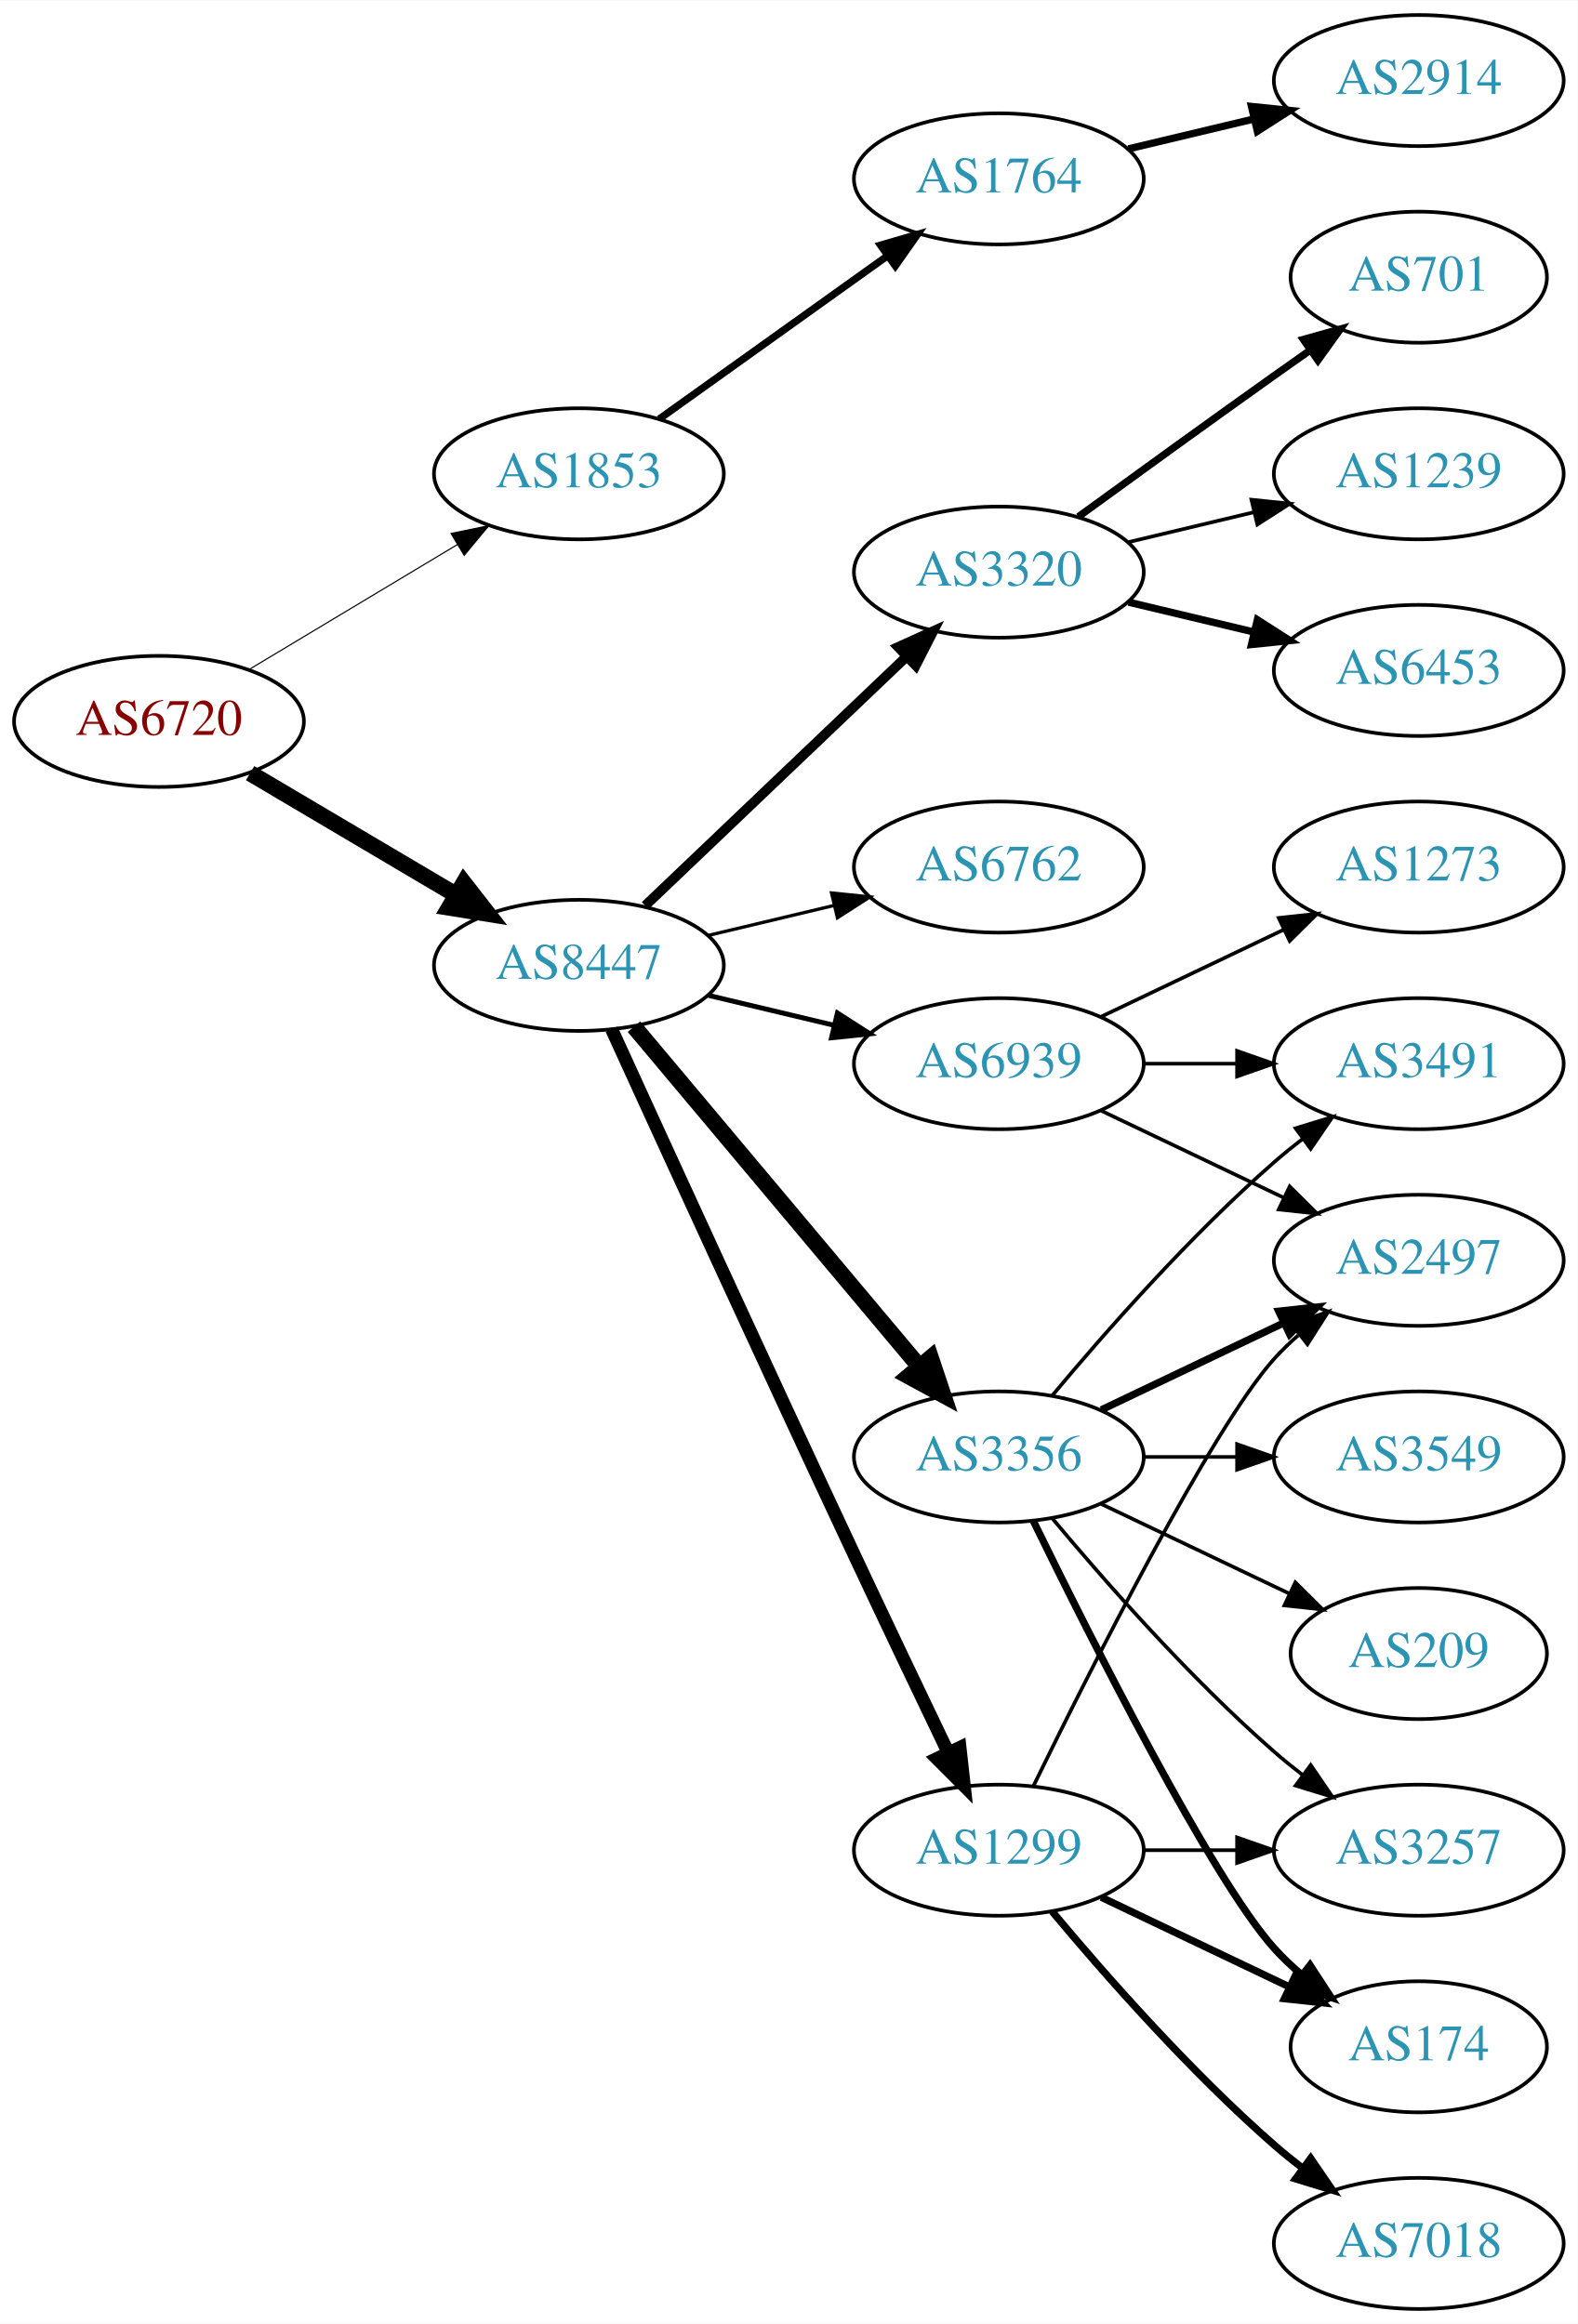
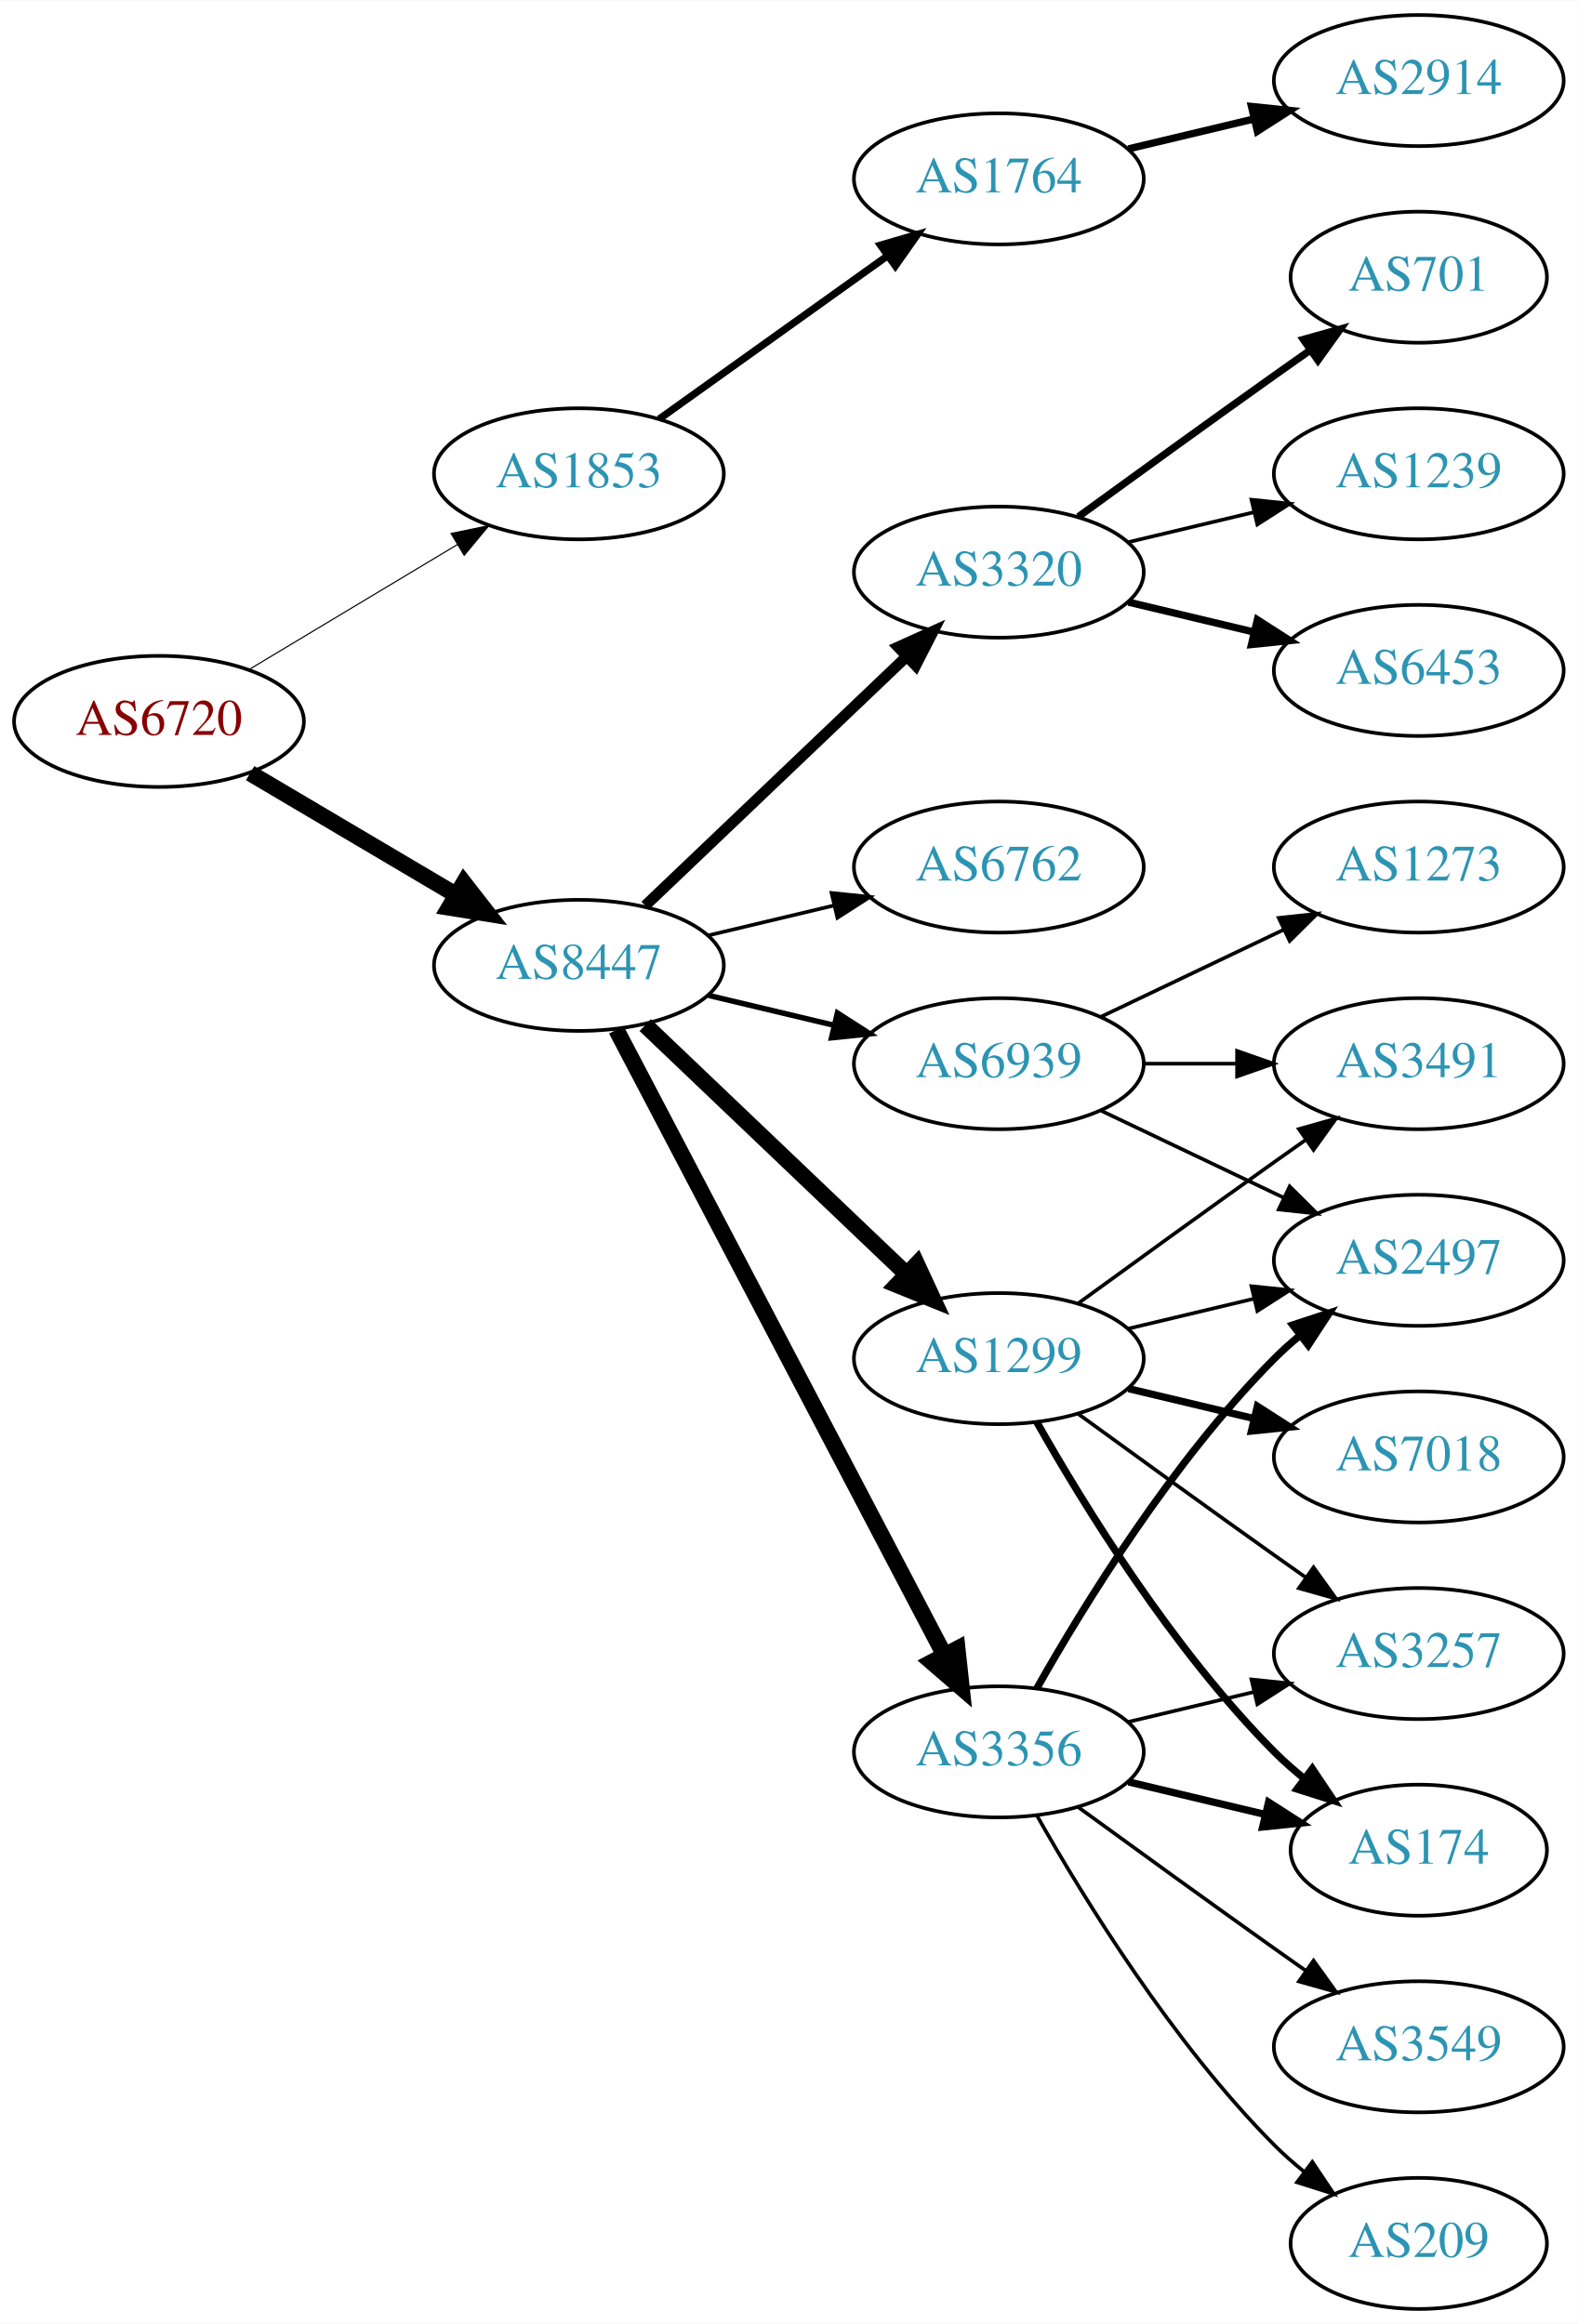
<svg xmlns="http://www.w3.org/2000/svg" xmlns:xlink="http://www.w3.org/1999/xlink" width="433pt" height="638pt" viewBox="0.00 0.00 433.17 638.00">
  <g id="graph0" class="graph" transform="scale(1 1) rotate(0) translate(4 634)">
    <polygon fill="white" stroke="none" points="-4,4 -4,-634 429.172,-634 429.172,4 -4,4" />
    <g id="node1" class="node">
      <g id="a_node1">
        <a xlink:href="/asn/6720" xlink:title="AS6720 ~ MAGWIEN [AT]">
          <ellipse fill="#ffffff" stroke="black" cx="39.647" cy="-436" rx="39.794" ry="18" />
          <text text-anchor="middle" x="39.647" y="-432.3" font-family="Times,serif" font-size="14.00" fill="#880000">AS6720</text>
        </a>
      </g>
    </g>
    <g id="node2" class="node">
      <g id="a_node2">
        <a xlink:href="/asn/1853" xlink:title="AS1853 ~ ACOnet Backbone [AT]">
          <ellipse fill="#ffffff" stroke="black" cx="154.939" cy="-504" rx="39.794" ry="18" />
          <text text-anchor="middle" x="154.939" y="-500.3" font-family="Times,serif" font-size="14.00" fill="#2c94b3">AS1853</text>
        </a>
      </g>
    </g>
    <g id="edge1" class="edge">
      <path fill="none" stroke="black" stroke-width="0.31" d="M64.396,-450.255C81.013,-460.229 103.409,-473.671 121.646,-484.617" />
      <polygon fill="black" stroke="black" stroke-width="0.31" points="119.845,-487.618 130.221,-489.764 123.448,-481.616 119.845,-487.618" />
    </g>
    <g id="node3" class="node">
      <g id="a_node3">
        <a xlink:href="/asn/8447" xlink:title="AS8447 ~ A1 Telekom Austria AG [AT]">
          <ellipse fill="#ffffff" stroke="black" cx="154.939" cy="-369" rx="39.794" ry="18" />
          <text text-anchor="middle" x="154.939" y="-365.3" font-family="Times,serif" font-size="14.00" fill="#2c94b3">AS8447</text>
        </a>
      </g>
    </g>
    <g id="edge2" class="edge">
      <path fill="none" stroke="black" stroke-width="4.5" d="M64.673,-421.791C81.045,-412.109 102.933,-399.165 120.936,-388.518" />
      <polygon fill="black" stroke="black" stroke-width="4.5" points="123.344,-391.668 129.948,-383.188 119.336,-384.89 123.344,-391.668" />
    </g>
    <g id="node4" class="node">
      <g id="a_node4">
        <a xlink:href="/asn/1764" xlink:title="AS1764 ~ NEXTLAYER-AS [AT]">
          <ellipse fill="#ffffff" stroke="black" cx="270.232" cy="-585" rx="39.794" ry="18" />
          <text text-anchor="middle" x="270.232" y="-581.3" font-family="Times,serif" font-size="14.00" fill="#2c94b3">AS1764</text>
        </a>
      </g>
    </g>
    <g id="edge3" class="edge">
      <path fill="none" stroke="black" stroke-width="2" d="M176.983,-519.046C194.598,-531.639 219.936,-549.755 239.602,-563.816" />
      <polygon fill="black" stroke="black" stroke-width="2" points="237.746,-566.791 247.917,-569.76 241.817,-561.097 237.746,-566.791" />
    </g>
    <g id="node6" class="node">
      <g id="a_node6">
-         <a xlink:href="/asn/3356" xlink:title="AS3356 ~ Level 3 Parent, LLC [US]">
-           <ellipse fill="#ffffff" stroke="black" cx="270.232" cy="-234" rx="39.794" ry="18" />
-           <text text-anchor="middle" x="270.232" y="-230.3" font-family="Times,serif" font-size="14.00" fill="#2c94b3">AS3356</text>
+         <a xlink:href="/asn/1299" xlink:title="AS1299 ~ Telia Carrier [EU]">
+           <ellipse fill="#ffffff" stroke="black" cx="270.232" cy="-261" rx="39.794" ry="18" />
+           <text text-anchor="middle" x="270.232" y="-257.3" font-family="Times,serif" font-size="14.00" fill="#2c94b3">AS1299</text>
        </a>
      </g>
    </g>
    <g id="edge5" class="edge">
-       <path fill="none" stroke="black" stroke-width="4.5" d="M170.059,-352.175C189.734,-328.731 225.538,-286.066 248.316,-258.924" />
-       <polygon fill="black" stroke="black" stroke-width="4.5" points="251.523,-261.228 254.935,-251.037 245.49,-256.166 251.523,-261.228" />
+       <path fill="none" stroke="black" stroke-width="4.5" d="M173.146,-352.597C192.221,-334.413 223.142,-304.937 244.739,-284.349" />
+       <polygon fill="black" stroke="black" stroke-width="4.5" points="247.714,-286.953 252.235,-277.203 242.28,-281.253 247.714,-286.953" />
    </g>
    <g id="node7" class="node">
      <g id="a_node7">
-         <a xlink:href="/asn/1299" xlink:title="AS1299 ~ Telia Carrier [EU]">
-           <ellipse fill="#ffffff" stroke="black" cx="270.232" cy="-126" rx="39.794" ry="18" />
-           <text text-anchor="middle" x="270.232" y="-122.3" font-family="Times,serif" font-size="14.00" fill="#2c94b3">AS1299</text>
+         <a xlink:href="/asn/3356" xlink:title="AS3356 ~ Level 3 Parent, LLC [US]">
+           <ellipse fill="#ffffff" stroke="black" cx="270.232" cy="-153" rx="39.794" ry="18" />
+           <text text-anchor="middle" x="270.232" y="-149.3" font-family="Times,serif" font-size="14.00" fill="#2c94b3">AS3356</text>
        </a>
      </g>
    </g>
    <g id="edge6" class="edge">
-       <path fill="none" stroke="black" stroke-width="3.6" d="M163.926,-351.464C177.502,-321.704 206,-259.43 230.586,-207 239.077,-188.892 248.769,-168.579 256.323,-152.825" />
-       <polygon fill="black" stroke="black" stroke-width="3.6" points="259.548,-154.195 260.72,-143.665 253.237,-151.165 259.548,-154.195" />
+       <path fill="none" stroke="black" stroke-width="4.5" d="M165.211,-351.324C185.052,-313.495 231.73,-224.501 255.216,-179.722" />
+       <polygon fill="black" stroke="black" stroke-width="4.5" points="258.834,-181.302 259.992,-170.617 251.86,-177.644 258.834,-181.302" />
    </g>
    <g id="node8" class="node">
      <g id="a_node8">
        <a xlink:href="/asn/3320" xlink:title="AS3320 ~ DTAG [DE]">
          <ellipse fill="#ffffff" stroke="black" cx="270.232" cy="-477" rx="39.794" ry="18" />
          <text text-anchor="middle" x="270.232" y="-473.3" font-family="Times,serif" font-size="14.00" fill="#2c94b3">AS3320</text>
        </a>
      </g>
    </g>
    <g id="edge7" class="edge">
-       <path fill="none" stroke="black" stroke-width="2.7" d="M173.146,-385.403C192.221,-403.587 223.142,-433.063 244.739,-453.651" />
-       <polygon fill="black" stroke="black" stroke-width="2.7" points="242.582,-456.43 252.235,-460.797 247.412,-451.363 242.582,-456.43" />
+       <path fill="none" stroke="black" stroke-width="3" d="M173.146,-385.403C192.221,-403.587 223.142,-433.063 244.739,-453.651" />
+       <polygon fill="black" stroke="black" stroke-width="3" points="242.582,-456.43 252.235,-460.797 247.412,-451.363 242.582,-456.43" />
    </g>
    <g id="node9" class="node">
      <g id="a_node9">
        <a xlink:href="/asn/6762" xlink:title="AS6762 ~ TELECOM ITALIA SPARKLE S.p.A. [IT]">
          <ellipse fill="#ffffff" stroke="black" cx="270.232" cy="-396" rx="39.794" ry="18" />
          <text text-anchor="middle" x="270.232" y="-392.3" font-family="Times,serif" font-size="14.00" fill="#2c94b3">AS6762</text>
        </a>
      </g>
    </g>
    <g id="edge8" class="edge">
-       <path fill="none" stroke="black" stroke-width="0.9" d="M190.547,-377.248C201.418,-379.838 213.572,-382.735 225.015,-385.462" />
-       <polygon fill="black" stroke="black" stroke-width="0.9" points="224.298,-388.889 234.837,-387.803 225.921,-382.08 224.298,-388.889" />
+       <path fill="none" stroke="black" d="M190.547,-377.248C201.418,-379.838 213.572,-382.735 225.015,-385.462" />
+       <polygon fill="black" stroke="black" points="224.298,-388.889 234.837,-387.803 225.921,-382.08 224.298,-388.889" />
    </g>
    <g id="node10" class="node">
      <g id="a_node10">
        <a xlink:href="/asn/6939" xlink:title="AS6939 ~ Hurricane Electric LLC [US]">
          <ellipse fill="#ffffff" stroke="black" cx="270.232" cy="-342" rx="39.794" ry="18" />
          <text text-anchor="middle" x="270.232" y="-338.3" font-family="Times,serif" font-size="14.00" fill="#2c94b3">AS6939</text>
        </a>
      </g>
    </g>
    <g id="edge9" class="edge">
-       <path fill="none" stroke="black" stroke-width="1.35" d="M190.547,-360.752C201.418,-358.162 213.572,-355.265 225.015,-352.538" />
-       <polygon fill="black" stroke="black" stroke-width="1.35" points="225.921,-355.92 234.837,-350.197 224.298,-349.111 225.921,-355.92" />
+       <path fill="none" stroke="black" stroke-width="1.5" d="M190.547,-360.752C201.418,-358.162 213.572,-355.265 225.015,-352.538" />
+       <polygon fill="black" stroke="black" stroke-width="1.5" points="225.921,-355.92 234.837,-350.197 224.298,-349.111 225.921,-355.92" />
    </g>
    <g id="node5" class="node">
      <g id="a_node5">
        <a xlink:href="/asn/2914" xlink:title="AS2914 ~ NTT America, Inc. [US]">
          <ellipse fill="#ffffff" stroke="black" cx="385.525" cy="-612" rx="39.794" ry="18" />
          <text text-anchor="middle" x="385.525" y="-608.3" font-family="Times,serif" font-size="14.00" fill="#2c94b3">AS2914</text>
        </a>
      </g>
    </g>
    <g id="edge4" class="edge">
      <path fill="none" stroke="black" stroke-width="2" d="M305.84,-593.248C316.711,-595.838 328.865,-598.735 340.308,-601.462" />
      <polygon fill="black" stroke="black" stroke-width="2" points="339.591,-604.889 350.13,-603.803 341.214,-598.08 339.591,-604.889" />
    </g>
    <g id="node11" class="node">
      <g id="a_node11">
-         <a xlink:href="/asn/3549" xlink:title="AS3549 ~ Level 3 Parent, LLC [US]">
+         <a xlink:href="/asn/7018" xlink:title="AS7018 ~ AT&amp;T Services, Inc. [US]">
          <ellipse fill="#ffffff" stroke="black" cx="385.525" cy="-234" rx="39.794" ry="18" />
-           <text text-anchor="middle" x="385.525" y="-230.3" font-family="Times,serif" font-size="14.00" fill="#2c94b3">AS3549</text>
+           <text text-anchor="middle" x="385.525" y="-230.3" font-family="Times,serif" font-size="14.00" fill="#2c94b3">AS7018</text>
        </a>
      </g>
    </g>
    <g id="edge10" class="edge">
-       <path fill="none" stroke="black" d="M309.905,-234C318.108,-234 326.872,-234 335.404,-234" />
-       <polygon fill="black" stroke="black" points="335.643,-237.5 345.643,-234 335.643,-230.5 335.643,-237.5" />
+       <path fill="none" stroke="black" stroke-width="2" d="M305.84,-252.752C316.711,-250.162 328.865,-247.265 340.308,-244.538" />
+       <polygon fill="black" stroke="black" stroke-width="2" points="341.214,-247.92 350.13,-242.197 339.591,-241.111 341.214,-247.92" />
    </g>
    <g id="node12" class="node">
      <g id="a_node12">
        <a xlink:href="/asn/3257" xlink:title="AS3257 ~ GTT [DE]">
-           <ellipse fill="#ffffff" stroke="black" cx="385.525" cy="-126" rx="39.794" ry="18" />
-           <text text-anchor="middle" x="385.525" y="-122.3" font-family="Times,serif" font-size="14.00" fill="#2c94b3">AS3257</text>
+           <ellipse fill="#ffffff" stroke="black" cx="385.525" cy="-180" rx="39.794" ry="18" />
+           <text text-anchor="middle" x="385.525" y="-176.3" font-family="Times,serif" font-size="14.00" fill="#2c94b3">AS3257</text>
        </a>
      </g>
    </g>
    <g id="edge11" class="edge">
-       <path fill="none" stroke="black" d="M284.862,-217.183C299.145,-200.071 322.691,-173.255 345.879,-153 348.345,-150.846 350.983,-148.706 353.681,-146.628" />
-       <polygon fill="black" stroke="black" points="355.854,-149.375 361.835,-140.63 351.706,-143.736 355.854,-149.375" />
+       <path fill="none" stroke="black" d="M292.081,-245.778C307.015,-234.909 327.628,-219.975 345.879,-207 348.699,-204.995 351.642,-202.915 354.59,-200.841" />
+       <polygon fill="black" stroke="black" points="356.637,-203.681 362.815,-195.074 352.618,-197.95 356.637,-203.681" />
    </g>
    <g id="node13" class="node">
      <g id="a_node13">
        <a xlink:href="/asn/3491" xlink:title="AS3491 ~ PCCW Global, Inc. [US]">
          <ellipse fill="#ffffff" stroke="black" cx="385.525" cy="-342" rx="39.794" ry="18" />
          <text text-anchor="middle" x="385.525" y="-338.3" font-family="Times,serif" font-size="14.00" fill="#2c94b3">AS3491</text>
        </a>
      </g>
    </g>
    <g id="edge12" class="edge">
-       <path fill="none" stroke="black" d="M284.862,-250.817C299.145,-267.929 322.691,-294.745 345.879,-315 348.345,-317.154 350.983,-319.294 353.681,-321.372" />
-       <polygon fill="black" stroke="black" points="351.706,-324.264 361.835,-327.37 355.854,-318.625 351.706,-324.264" />
+       <path fill="none" stroke="black" d="M292.081,-276.222C307.015,-287.091 327.628,-302.025 345.879,-315 348.699,-317.005 351.642,-319.085 354.59,-321.159" />
+       <polygon fill="black" stroke="black" points="352.618,-324.05 362.815,-326.926 356.637,-318.319 352.618,-324.05" />
    </g>
    <g id="node14" class="node">
      <g id="a_node14">
        <a xlink:href="/asn/174" xlink:title="AS174 ~ Cogent Communications [US]">
-           <ellipse fill="#ffffff" stroke="black" cx="385.525" cy="-72" rx="35.194" ry="18" />
-           <text text-anchor="middle" x="385.525" y="-68.3" font-family="Times,serif" font-size="14.00" fill="#2c94b3">AS174</text>
+           <ellipse fill="#ffffff" stroke="black" cx="385.525" cy="-126" rx="35.194" ry="18" />
+           <text text-anchor="middle" x="385.525" y="-122.3" font-family="Times,serif" font-size="14.00" fill="#2c94b3">AS174</text>
        </a>
      </g>
    </g>
    <g id="edge13" class="edge">
-       <path fill="none" stroke="black" stroke-width="2" d="M279.67,-216.489C295.288,-184.491 328.675,-118.107 345.879,-99 348.194,-96.428 350.799,-93.969 353.535,-91.657" />
-       <polygon fill="black" stroke="black" stroke-width="2" points="355.673,-94.428 361.458,-85.552 351.401,-88.883 355.673,-94.428" />
+       <path fill="none" stroke="black" stroke-width="2" d="M280.692,-243.51C293.474,-220.904 317.906,-181.114 345.879,-153 348.379,-150.487 351.14,-148.051 354.001,-145.739" />
+       <polygon fill="black" stroke="black" stroke-width="2" points="356.301,-148.389 362.198,-139.587 352.099,-142.79 356.301,-148.389" />
    </g>
    <g id="node15" class="node">
      <g id="a_node15">
        <a xlink:href="/asn/2497" xlink:title="AS2497 ~ Internet Initiative Japan Inc. [JP]">
          <ellipse fill="#ffffff" stroke="black" cx="385.525" cy="-288" rx="39.794" ry="18" />
          <text text-anchor="middle" x="385.525" y="-284.3" font-family="Times,serif" font-size="14.00" fill="#2c94b3">AS2497</text>
        </a>
      </g>
    </g>
    <g id="edge14" class="edge">
-       <path fill="none" stroke="black" stroke-width="2" d="M298.369,-246.934C313.363,-254.081 332.184,-263.052 348.407,-270.785" />
-       <polygon fill="black" stroke="black" stroke-width="2" points="347.077,-274.028 357.61,-275.171 350.089,-267.709 347.077,-274.028" />
+       <path fill="none" stroke="black" d="M305.84,-269.248C316.711,-271.838 328.865,-274.735 340.308,-277.462" />
+       <polygon fill="black" stroke="black" points="339.591,-280.889 350.13,-279.803 341.214,-274.08 339.591,-280.889" />
+     </g>
+     <g id="edge17" class="edge">
+       <path fill="none" stroke="black" d="M305.84,-161.248C316.711,-163.838 328.865,-166.735 340.308,-169.462" />
+       <polygon fill="black" stroke="black" points="339.591,-172.889 350.13,-171.803 341.214,-166.08 339.591,-172.889" />
+     </g>
+     <g id="edge16" class="edge">
+       <path fill="none" stroke="black" stroke-width="2" d="M305.84,-144.752C317.634,-141.942 330.939,-138.771 343.206,-135.847" />
+       <polygon fill="black" stroke="black" stroke-width="2" points="344.295,-139.186 353.211,-133.463 342.672,-132.376 344.295,-139.186" />
+     </g>
+     <g id="edge18" class="edge">
+       <path fill="none" stroke="black" stroke-width="2" d="M280.692,-170.49C293.474,-193.096 317.906,-232.886 345.879,-261 347.99,-263.121 350.286,-265.188 352.671,-267.171" />
+       <polygon fill="black" stroke="black" stroke-width="2" points="350.923,-270.242 360.987,-273.556 355.187,-264.69 350.923,-270.242" />
    </g>
    <g id="node16" class="node">
      <g id="a_node16">
-         <a xlink:href="/asn/209" xlink:title="AS209 ~ CenturyLink Communications, LLC [US]">
-           <ellipse fill="#ffffff" stroke="black" cx="385.525" cy="-180" rx="35.194" ry="18" />
-           <text text-anchor="middle" x="385.525" y="-176.3" font-family="Times,serif" font-size="14.00" fill="#2c94b3">AS209</text>
+         <a xlink:href="/asn/3549" xlink:title="AS3549 ~ Level 3 Parent, LLC [US]">
+           <ellipse fill="#ffffff" stroke="black" cx="385.525" cy="-72" rx="39.794" ry="18" />
+           <text text-anchor="middle" x="385.525" y="-68.3" font-family="Times,serif" font-size="14.00" fill="#2c94b3">AS3549</text>
        </a>
      </g>
    </g>
    <g id="edge15" class="edge">
-       <path fill="none" stroke="black" d="M298.369,-221.066C313.801,-213.71 333.286,-204.423 349.821,-196.541" />
-       <polygon fill="black" stroke="black" points="351.642,-199.551 359.163,-192.089 348.63,-193.232 351.642,-199.551" />
-     </g>
-     <g id="edge19" class="edge">
-       <path fill="none" stroke="black" d="M309.905,-126C318.108,-126 326.872,-126 335.404,-126" />
-       <polygon fill="black" stroke="black" points="335.643,-129.5 345.643,-126 335.643,-122.5 335.643,-129.5" />
-     </g>
-     <g id="edge20" class="edge">
-       <path fill="none" stroke="black" stroke-width="2" d="M298.369,-113.066C313.801,-105.71 333.286,-96.423 349.821,-88.541" />
-       <polygon fill="black" stroke="black" stroke-width="2" points="351.642,-91.551 359.163,-84.089 348.63,-85.232 351.642,-91.551" />
-     </g>
-     <g id="edge22" class="edge">
-       <path fill="none" stroke="black" d="M279.67,-143.511C295.288,-175.509 328.675,-241.893 345.879,-261 347.881,-263.224 350.1,-265.363 352.432,-267.397" />
-       <polygon fill="black" stroke="black" points="350.631,-270.433 360.652,-273.873 354.963,-264.935 350.631,-270.433" />
-     </g>
-     <g id="node20" class="node">
-       <g id="a_node20">
-         <a xlink:href="/asn/7018" xlink:title="AS7018 ~ AT&amp;T Services, Inc. [US]">
-           <ellipse fill="#ffffff" stroke="black" cx="385.525" cy="-18" rx="39.794" ry="18" />
-           <text text-anchor="middle" x="385.525" y="-14.3" font-family="Times,serif" font-size="14.00" fill="#2c94b3">AS7018</text>
-         </a>
-       </g>
-     </g>
-     <g id="edge21" class="edge">
-       <path fill="none" stroke="black" stroke-width="2" d="M284.862,-109.183C299.145,-92.071 322.691,-65.255 345.879,-45 348.345,-42.846 350.983,-40.706 353.681,-38.628" />
-       <polygon fill="black" stroke="black" stroke-width="2" points="355.854,-41.375 361.835,-32.63 351.706,-35.736 355.854,-41.375" />
+       <path fill="none" stroke="black" d="M292.081,-137.778C307.015,-126.909 327.628,-111.975 345.879,-99 348.699,-96.995 351.642,-94.915 354.59,-92.841" />
+       <polygon fill="black" stroke="black" points="356.637,-95.681 362.815,-87.074 352.618,-89.95 356.637,-95.681" />
    </g>
    <g id="node17" class="node">
      <g id="a_node17">
+         <a xlink:href="/asn/209" xlink:title="AS209 ~ CenturyLink Communications, LLC [US]">
+           <ellipse fill="#ffffff" stroke="black" cx="385.525" cy="-18" rx="35.194" ry="18" />
+           <text text-anchor="middle" x="385.525" y="-14.3" font-family="Times,serif" font-size="14.00" fill="#2c94b3">AS209</text>
+         </a>
+       </g>
+     </g>
+     <g id="edge19" class="edge">
+       <path fill="none" stroke="black" d="M280.692,-135.51C293.474,-112.904 317.906,-73.114 345.879,-45 348.379,-42.487 351.14,-40.051 354.001,-37.739" />
+       <polygon fill="black" stroke="black" points="356.301,-40.389 362.198,-31.587 352.099,-34.79 356.301,-40.389" />
+     </g>
+     <g id="node18" class="node">
+       <g id="a_node18">
        <a xlink:href="/asn/6453" xlink:title="AS6453 ~ TATA COMMUNICATIONS (AMERICA) INC [US]">
          <ellipse fill="#ffffff" stroke="black" cx="385.525" cy="-450" rx="39.794" ry="18" />
          <text text-anchor="middle" x="385.525" y="-446.3" font-family="Times,serif" font-size="14.00" fill="#2c94b3">AS6453</text>
        </a>
      </g>
    </g>
-     <g id="edge16" class="edge">
+     <g id="edge20" class="edge">
      <path fill="none" stroke="black" stroke-width="2" d="M305.84,-468.752C316.711,-466.162 328.865,-463.265 340.308,-460.538" />
      <polygon fill="black" stroke="black" stroke-width="2" points="341.214,-463.92 350.13,-458.197 339.591,-457.111 341.214,-463.92" />
    </g>
-     <g id="node18" class="node">
-       <g id="a_node18">
+     <g id="node19" class="node">
+       <g id="a_node19">
        <a xlink:href="/asn/701" xlink:title="AS701 ~ UUNET [US]">
          <ellipse fill="#ffffff" stroke="black" cx="385.525" cy="-558" rx="35.194" ry="18" />
          <text text-anchor="middle" x="385.525" y="-554.3" font-family="Times,serif" font-size="14.00" fill="#2c94b3">AS701</text>
        </a>
      </g>
    </g>
-     <g id="edge17" class="edge">
+     <g id="edge21" class="edge">
      <path fill="none" stroke="black" stroke-width="2" d="M292.081,-492.222C307.015,-503.091 327.628,-518.025 345.879,-531 349.089,-533.282 352.458,-535.661 355.813,-538.018" />
      <polygon fill="black" stroke="black" stroke-width="2" points="353.825,-540.899 364.023,-543.77 357.841,-535.166 353.825,-540.899" />
    </g>
-     <g id="node19" class="node">
-       <g id="a_node19">
+     <g id="node20" class="node">
+       <g id="a_node20">
        <a xlink:href="/asn/1239" xlink:title="AS1239 ~ Sprint [US]">
          <ellipse fill="#ffffff" stroke="black" cx="385.525" cy="-504" rx="39.794" ry="18" />
          <text text-anchor="middle" x="385.525" y="-500.3" font-family="Times,serif" font-size="14.00" fill="#2c94b3">AS1239</text>
        </a>
      </g>
    </g>
-     <g id="edge18" class="edge">
+     <g id="edge22" class="edge">
      <path fill="none" stroke="black" d="M305.84,-485.248C316.711,-487.838 328.865,-490.735 340.308,-493.462" />
      <polygon fill="black" stroke="black" points="339.591,-496.889 350.13,-495.803 341.214,-490.08 339.591,-496.889" />
    </g>
    <g id="edge23" class="edge">
      <path fill="none" stroke="black" d="M309.905,-342C318.108,-342 326.872,-342 335.404,-342" />
      <polygon fill="black" stroke="black" points="335.643,-345.5 345.643,-342 335.643,-338.5 335.643,-345.5" />
    </g>
    <g id="edge25" class="edge">
      <path fill="none" stroke="black" d="M298.369,-329.066C313.363,-321.919 332.184,-312.948 348.407,-305.215" />
      <polygon fill="black" stroke="black" points="350.089,-308.291 357.61,-300.829 347.077,-301.972 350.089,-308.291" />
    </g>
    <g id="node21" class="node">
      <g id="a_node21">
        <a xlink:href="/asn/1273" xlink:title="AS1273 ~ Vodafone Group PLC [EU]">
          <ellipse fill="#ffffff" stroke="black" cx="385.525" cy="-396" rx="39.794" ry="18" />
          <text text-anchor="middle" x="385.525" y="-392.3" font-family="Times,serif" font-size="14.00" fill="#2c94b3">AS1273</text>
        </a>
      </g>
    </g>
    <g id="edge24" class="edge">
      <path fill="none" stroke="black" d="M298.369,-354.934C313.363,-362.081 332.184,-371.052 348.407,-378.785" />
      <polygon fill="black" stroke="black" points="347.077,-382.028 357.61,-383.171 350.089,-375.709 347.077,-382.028" />
    </g>
  </g>
</svg>
